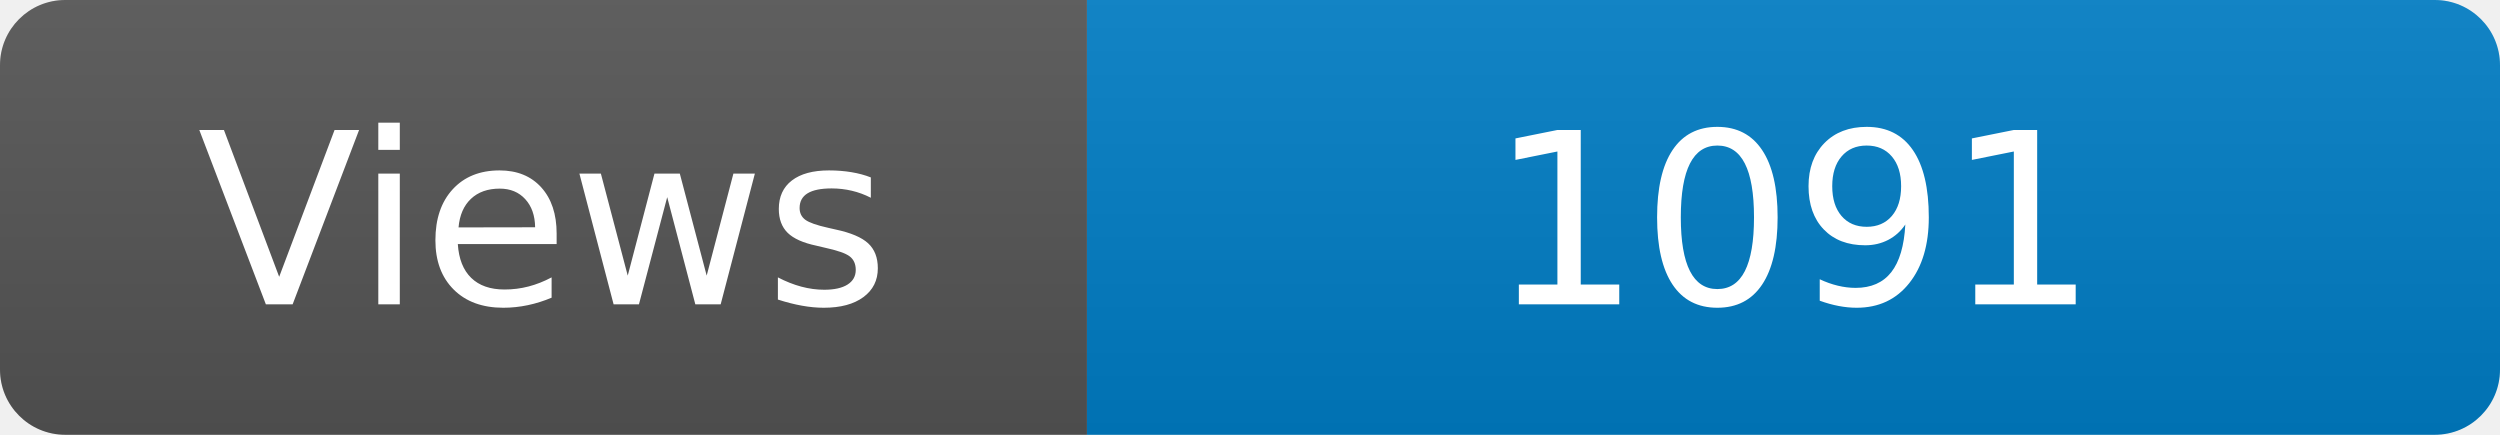
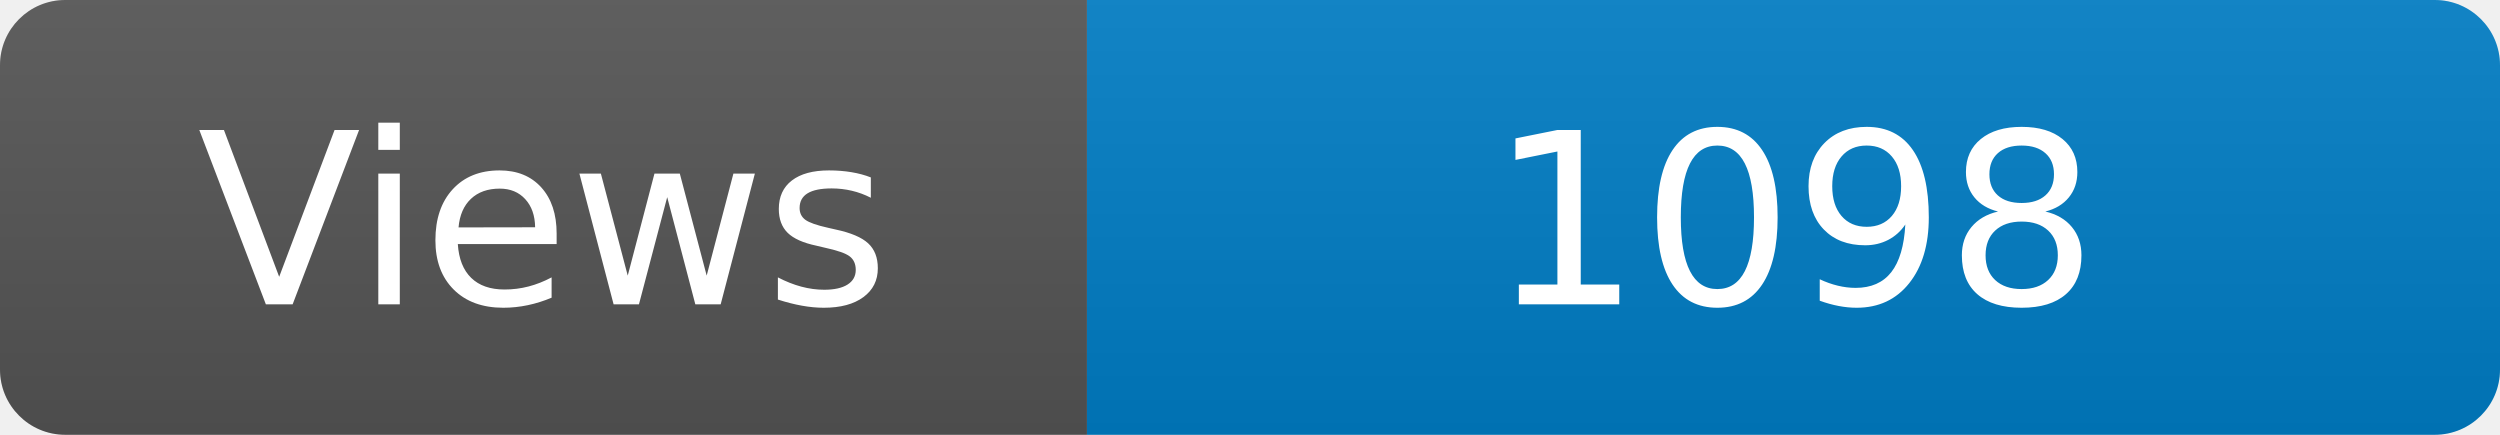
<svg xmlns="http://www.w3.org/2000/svg" width="115" height="20" role="img" aria-label="Maintained?: yes">
  <linearGradient id="s" x2="0" y2="100%">
    <stop offset="0" stop-color="#bbb" stop-opacity=".1" />
    <stop offset="1" stop-opacity=".1" />
  </linearGradient>
  <clipPath id="r">
    <rect width="115" height="20" rx="3" fill="#fff" />
  </clipPath>
  <g clip-path="url(#r)">
    <rect width="50" height="20" fill="#555" />
    <rect x="50" width="160" height="20" fill="#007ec6" />
    <rect width="115" height="20" fill="url(#s)" />
  </g>
  <g fill="#fff" text-anchor="middle" font-family="Verdana,Geneva,DejaVu Sans,sans-serif" font-size="110">
    <text x="250" y="140" transform="scale(.1)" fill="#fff">Views</text>
-     <text x="825" y="140" transform="scale(.1)" fill="#fff">1091</text>
+     <text x="825" y="140" transform="scale(.1)" fill="#fff">1098</text>
  </g>
</svg>
